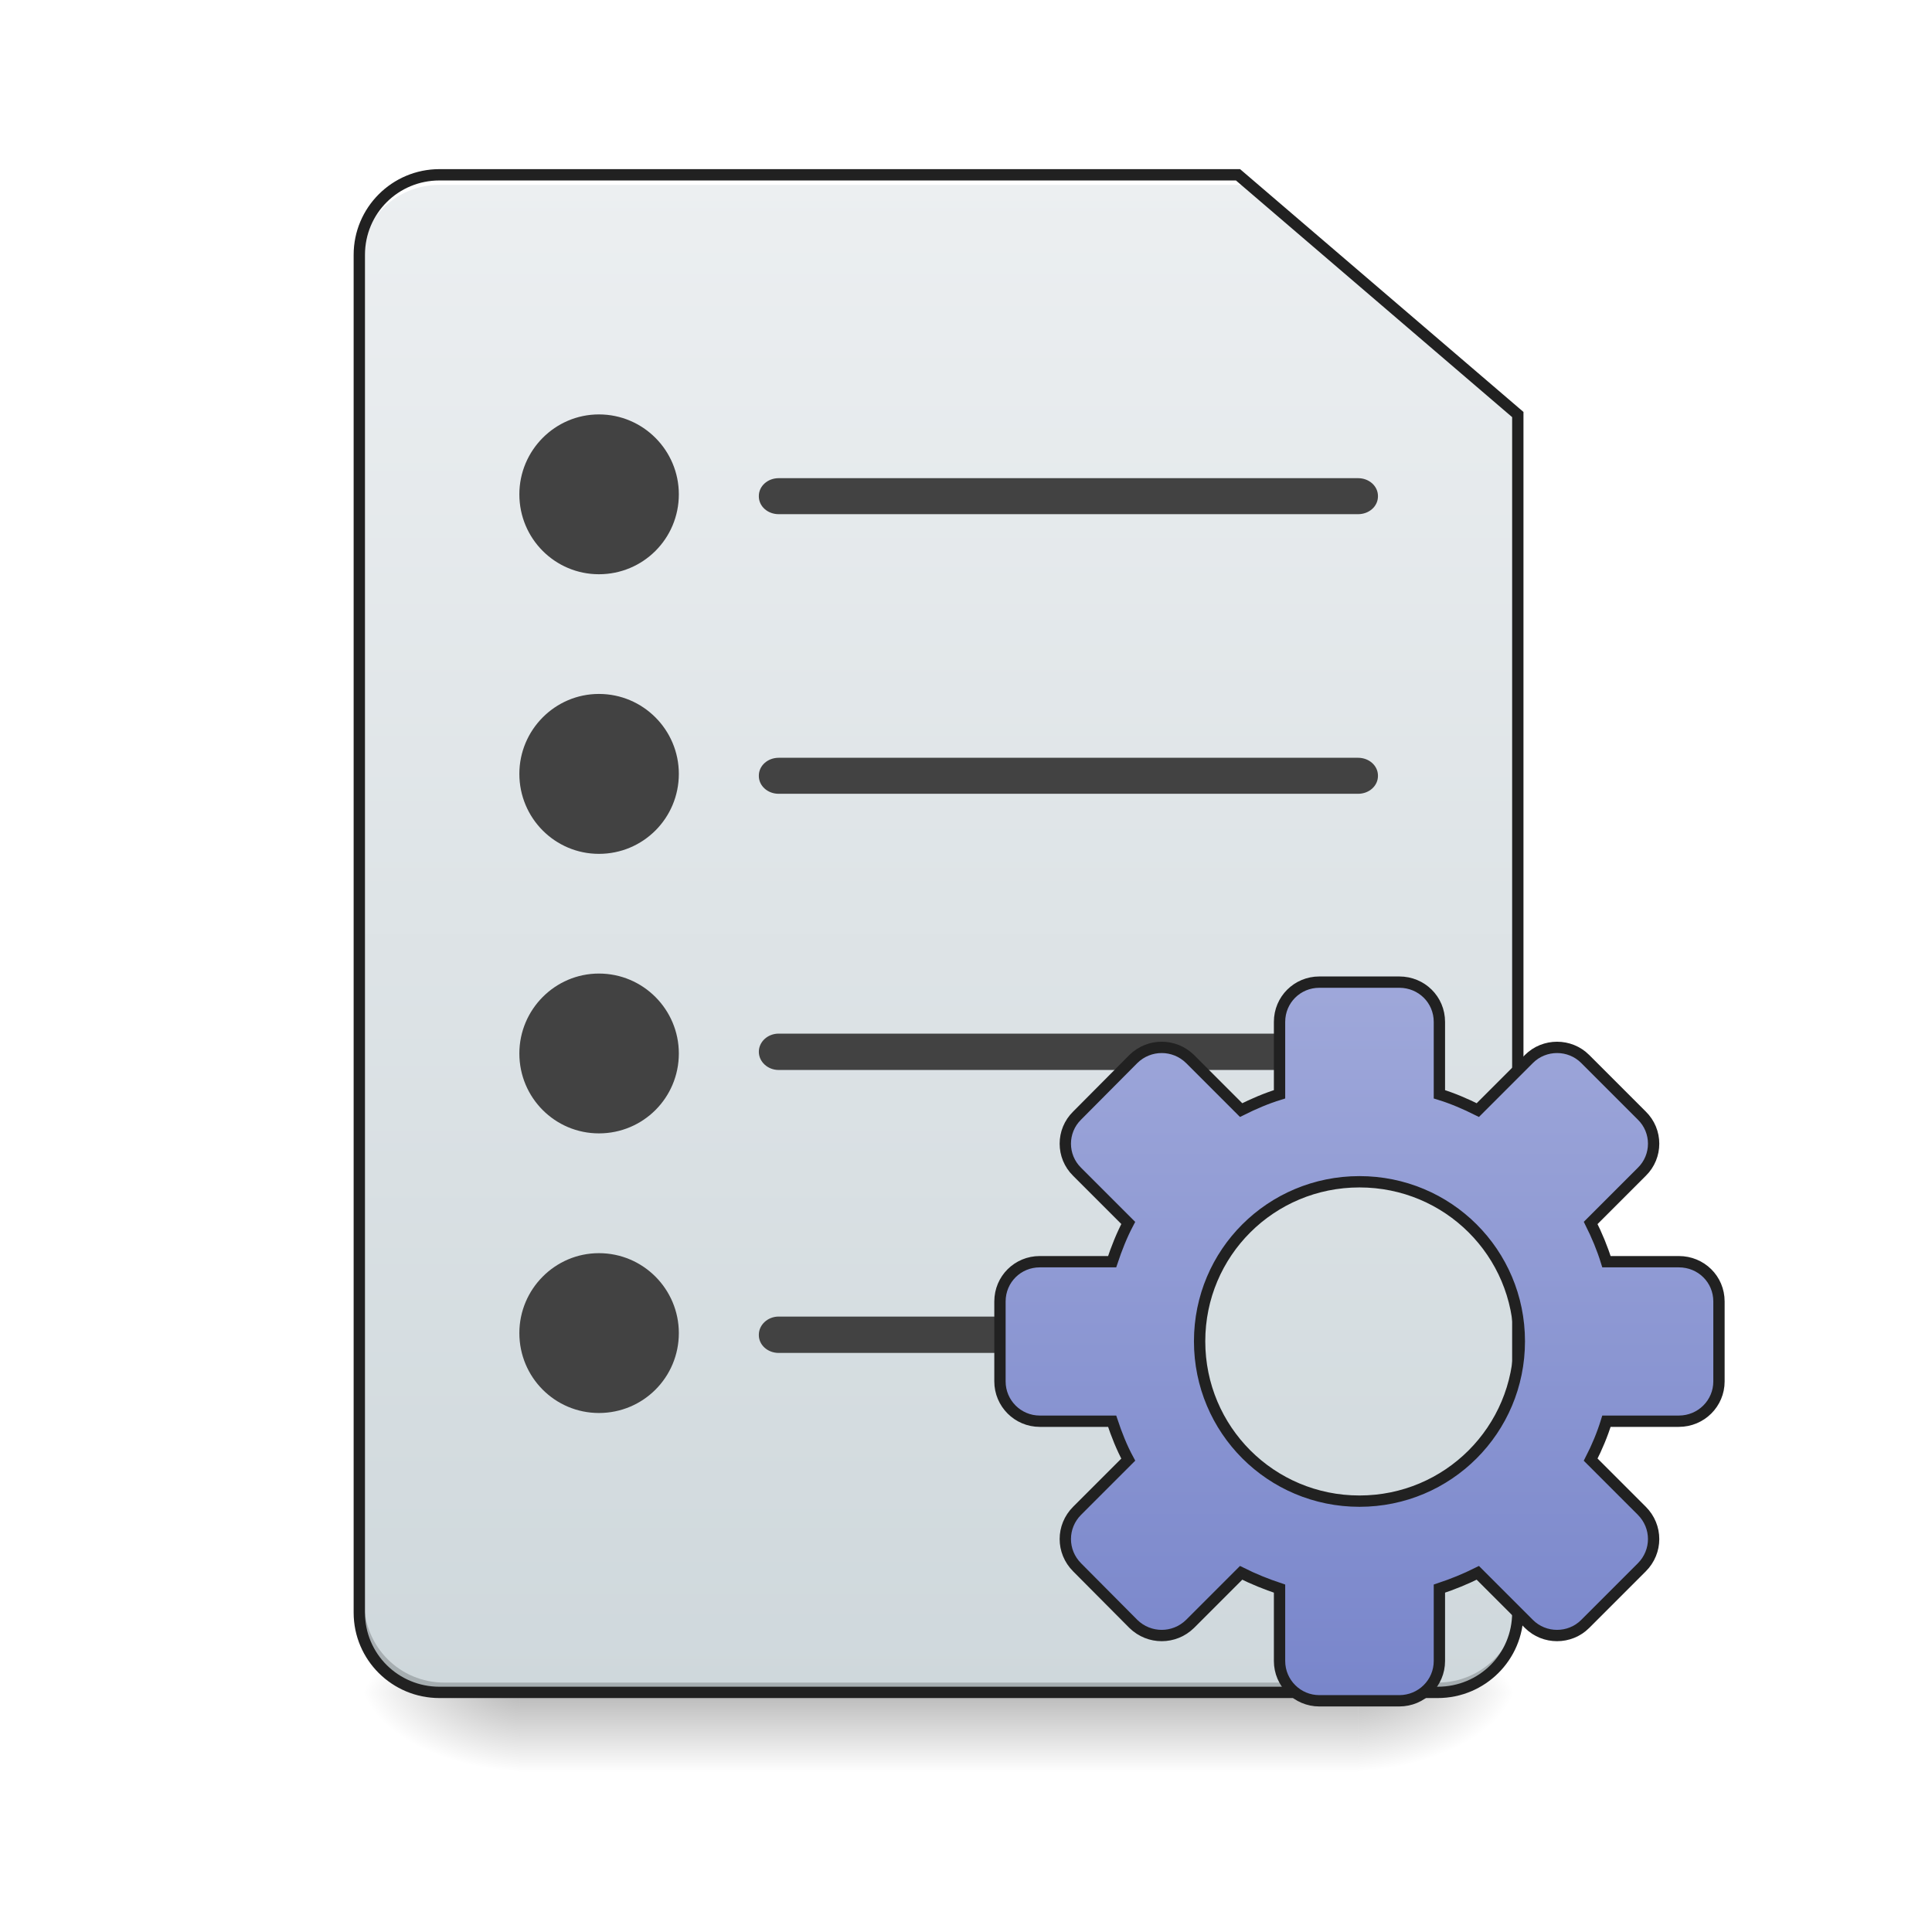
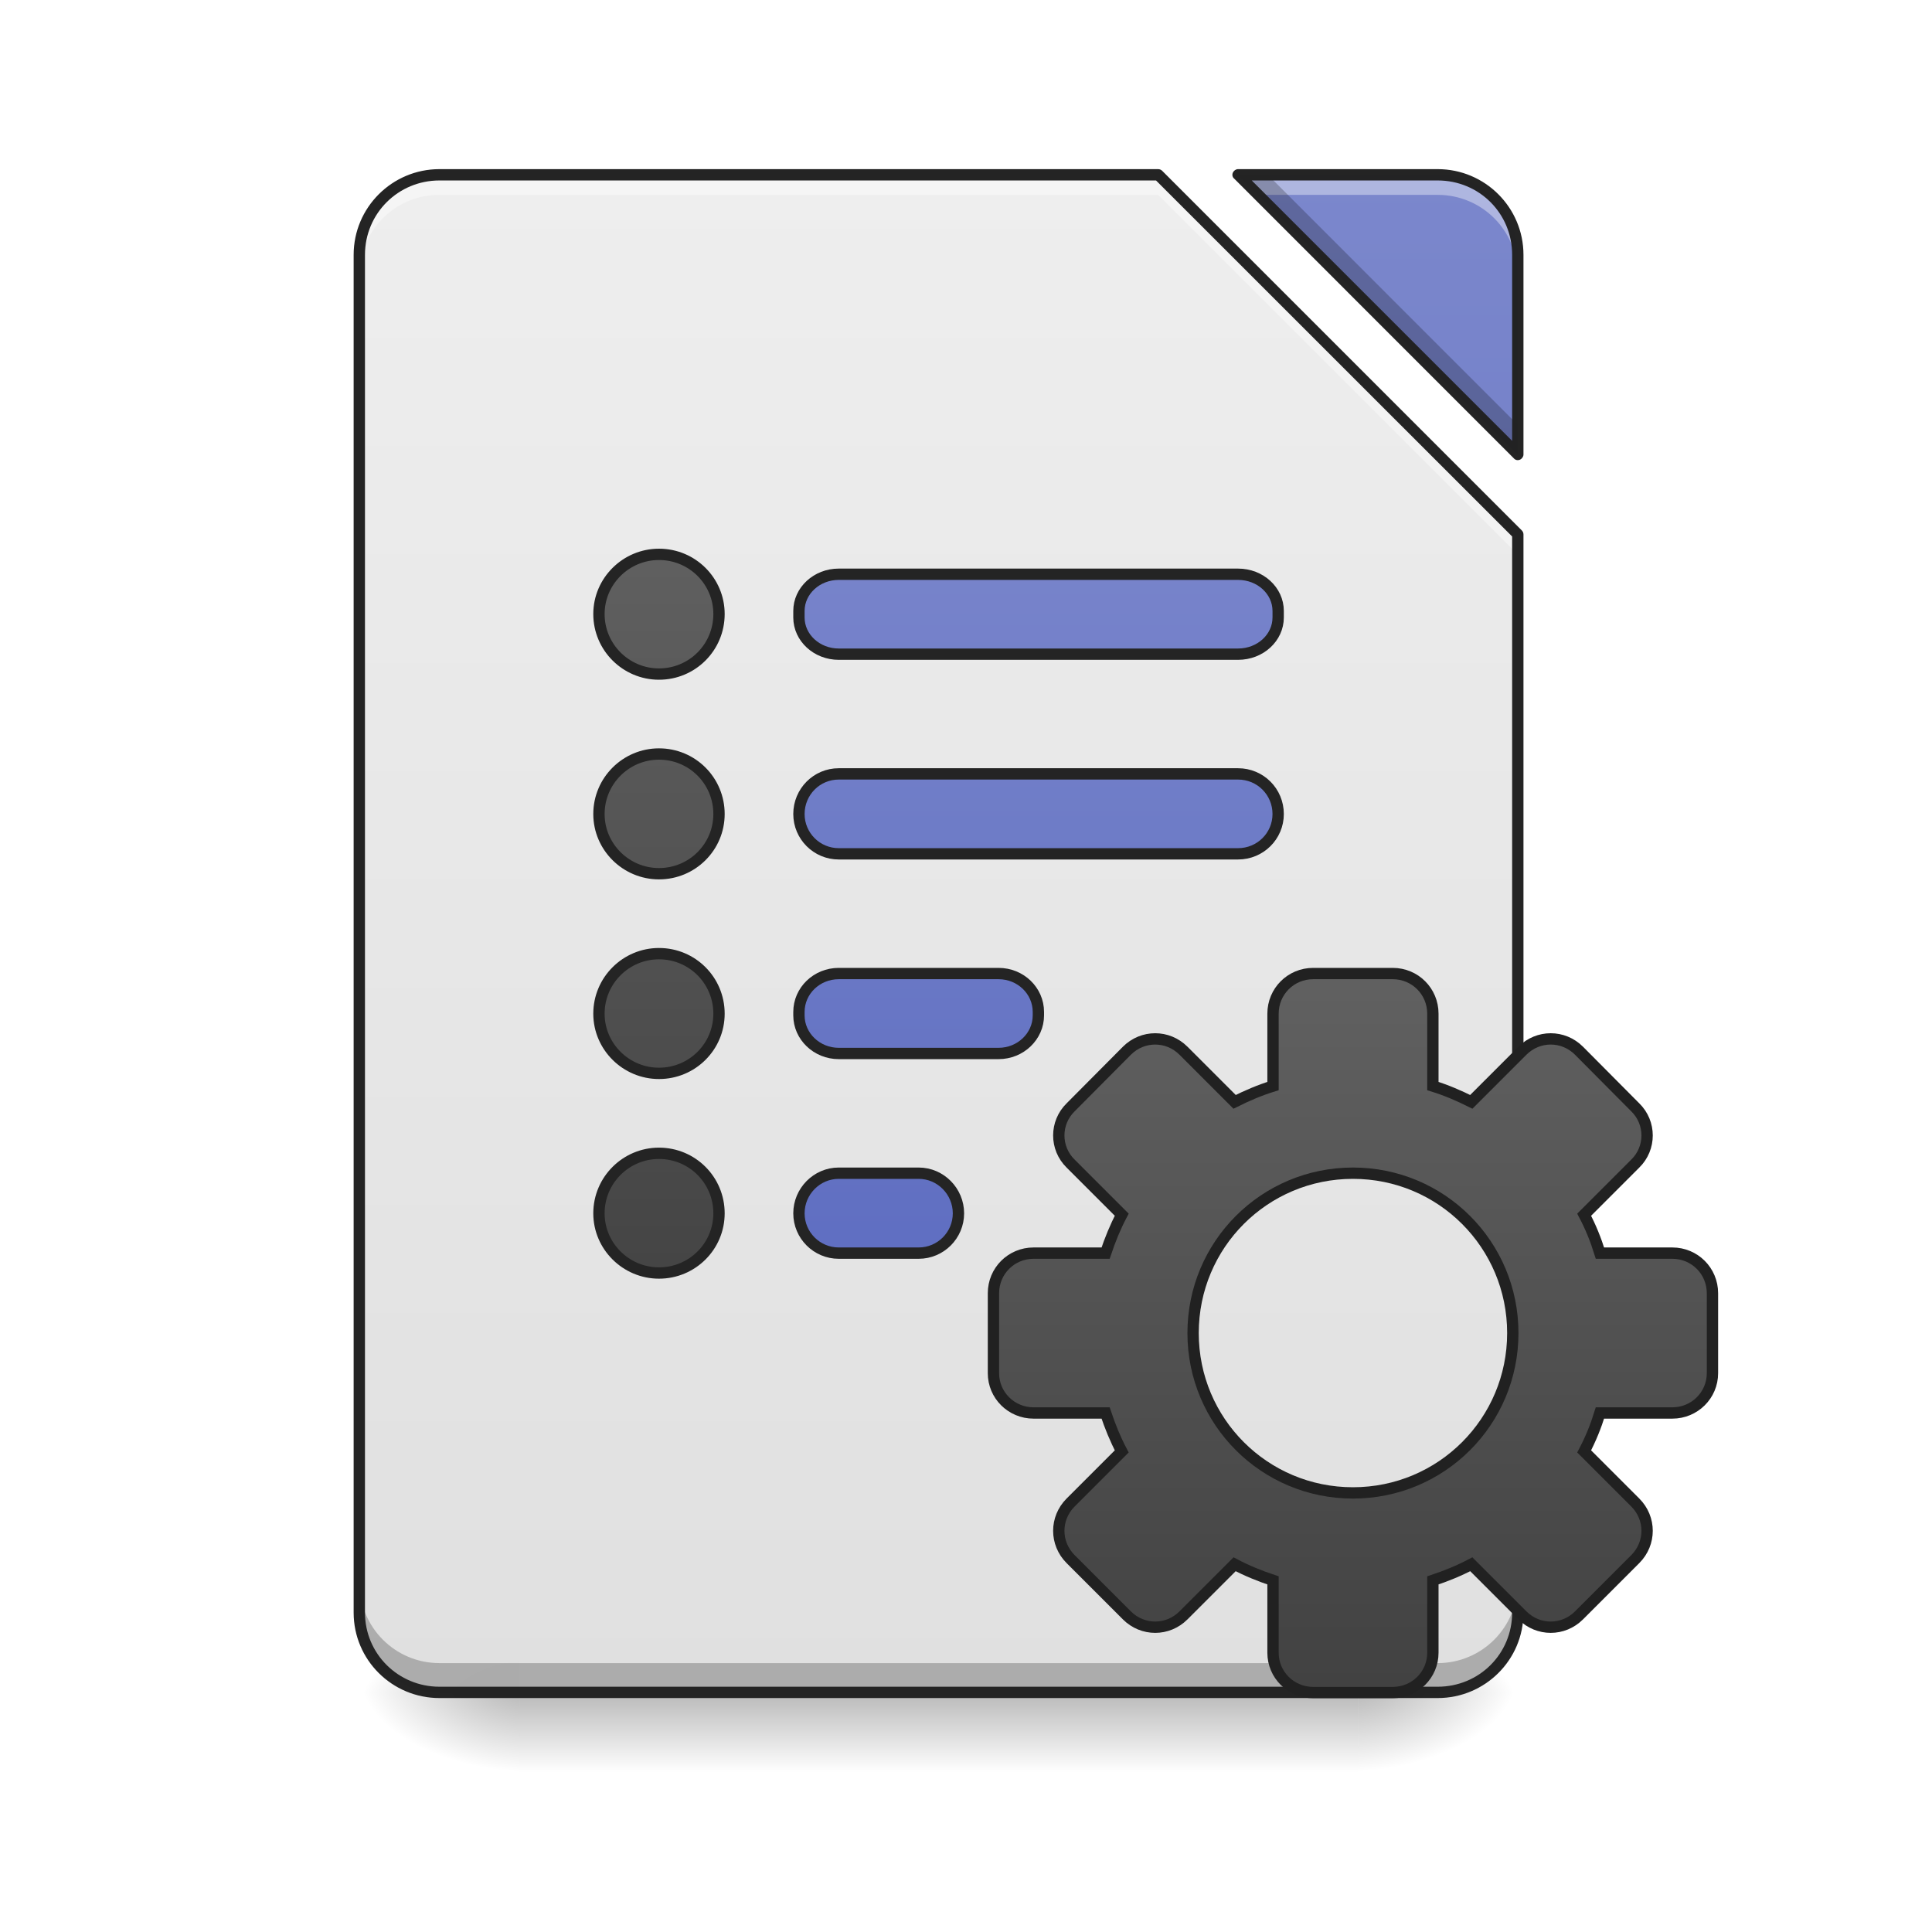
- <svg xmlns="http://www.w3.org/2000/svg" width="22pt" height="22pt" viewBox="0 0 22 22" version="1.1">
+ <svg xmlns="http://www.w3.org/2000/svg" xmlns:xlink="http://www.w3.org/1999/xlink" width="22pt" height="22pt" viewBox="0 0 22 22" version="1.1">
  <defs>
    <linearGradient id="linear0" gradientUnits="userSpaceOnUse" x1="254" y1="233.5" x2="254" y2="254.667" gradientTransform="matrix(0.0429729,0,0,0.0429729,-0.00000262285,9.239165)">
      <stop offset="0" style="stop-color:rgb(0%,0%,0%);stop-opacity:0.275;" />
      <stop offset="1" style="stop-color:rgb(0%,0%,0%);stop-opacity:0;" />
    </linearGradient>
    <radialGradient id="radial0" gradientUnits="userSpaceOnUse" cx="450.909" cy="189.579" fx="450.909" fy="189.579" r="21.167" gradientTransform="matrix(0.000000119742,-0.0537161,-0.0966889,-0.0000000698078,33.56584,43.72179)">
      <stop offset="0" style="stop-color:rgb(0%,0%,0%);stop-opacity:0.314;" />
      <stop offset="0.222" style="stop-color:rgb(0%,0%,0%);stop-opacity:0.275;" />
      <stop offset="1" style="stop-color:rgb(0%,0%,0%);stop-opacity:0;" />
    </radialGradient>
    <radialGradient id="radial1" gradientUnits="userSpaceOnUse" cx="450.909" cy="189.579" fx="450.909" fy="189.579" r="21.167" gradientTransform="matrix(-0.000000119742,0.0537161,0.0966889,0.0000000698078,-12.19043,-5.175142)">
      <stop offset="0" style="stop-color:rgb(0%,0%,0%);stop-opacity:0.314;" />
      <stop offset="0.222" style="stop-color:rgb(0%,0%,0%);stop-opacity:0.275;" />
      <stop offset="1" style="stop-color:rgb(0%,0%,0%);stop-opacity:0;" />
    </radialGradient>
    <radialGradient id="radial2" gradientUnits="userSpaceOnUse" cx="450.909" cy="189.579" fx="450.909" fy="189.579" r="21.167" gradientTransform="matrix(-0.000000119742,-0.0537161,0.0966889,-0.0000000698078,-12.19043,43.72179)">
      <stop offset="0" style="stop-color:rgb(0%,0%,0%);stop-opacity:0.314;" />
      <stop offset="0.222" style="stop-color:rgb(0%,0%,0%);stop-opacity:0.275;" />
      <stop offset="1" style="stop-color:rgb(0%,0%,0%);stop-opacity:0;" />
    </radialGradient>
    <radialGradient id="radial3" gradientUnits="userSpaceOnUse" cx="450.909" cy="189.579" fx="450.909" fy="189.579" r="21.167" gradientTransform="matrix(0.000000119742,0.0537161,-0.0966889,0.0000000698078,33.56584,-5.175142)">
      <stop offset="0" style="stop-color:rgb(0%,0%,0%);stop-opacity:0.314;" />
      <stop offset="0.222" style="stop-color:rgb(0%,0%,0%);stop-opacity:0.275;" />
      <stop offset="1" style="stop-color:rgb(0%,0%,0%);stop-opacity:0;" />
    </radialGradient>
-     <linearGradient id="linear1" gradientUnits="userSpaceOnUse" x1="232.833" y1="233.5" x2="232.833" y2="-168.667" gradientTransform="matrix(0.0429729,0,0,0.0429729,0,9.239163)">
-       <stop offset="0" style="stop-color:rgb(81.176%,84.706%,86.275%);stop-opacity:1;" />
-       <stop offset="1" style="stop-color:rgb(92.549%,93.725%,94.51%);stop-opacity:1;" />
-     </linearGradient>
-     <linearGradient id="linear2" gradientUnits="userSpaceOnUse" x1="254" y1="148.833" x2="254" y2="-41.667" gradientTransform="matrix(1,0,0,1,106.224,84.88009)">
-       <stop offset="0" style="stop-color:rgb(47.451%,52.549%,79.608%);stop-opacity:1;" />
-       <stop offset="1" style="stop-color:rgb(62.353%,65.882%,85.49%);stop-opacity:1;" />
-     </linearGradient>
+     <filter id="alpha" filterUnits="objectBoundingBox" x="0%" y="0%" width="100%" height="100%">
+       <feColorMatrix type="matrix" in="SourceGraphic" values="0 0 0 0 1 0 0 0 0 1 0 0 0 0 1 0 0 0 1 0" />
+     </filter>
+     <mask id="mask0">
+       <g filter="url(#alpha)">
+         <rect x="0" y="0" width="22" height="22" style="fill:rgb(0%,0%,0%);fill-opacity:0.988;stroke:none;" />
+       </g>
+     </mask>
+     <linearGradient id="linear1" gradientUnits="userSpaceOnUse" x1="940" y1="1695.118" x2="940" y2="175.118" gradientTransform="matrix(0.0113699,0,0,0.0113699,0,0)">
+       <stop offset="0" style="stop-color:rgb(87.843%,87.843%,87.843%);stop-opacity:1;" />
+       <stop offset="1" style="stop-color:rgb(93.333%,93.333%,93.333%);stop-opacity:1;" />
+     </linearGradient>
+     <clipPath id="clip1">
+       <rect x="0" y="0" width="22" height="22" />
+     </clipPath>
+     <g id="surface5" clip-path="url(#clip1)">
+       <path style=" stroke:none;fill-rule:nonzero;fill:url(#linear1);" d="M 5.004 1.992 C 4.5 1.992 4.094 2.398 4.094 2.902 L 4.094 18.363 C 4.094 18.867 4.5 19.273 5.004 19.273 L 16.371 19.273 C 16.875 19.273 17.281 18.867 17.281 18.363 L 17.281 6.086 L 13.188 1.992 Z M 14.098 1.992 L 17.281 5.176 L 17.281 2.902 C 17.281 2.398 16.875 1.992 16.371 1.992 Z M 14.098 1.992 " />
+     </g>
+     <mask id="mask1">
+       <g filter="url(#alpha)">
+         <rect x="0" y="0" width="22" height="22" style="fill:rgb(0%,0%,0%);fill-opacity:0.988;stroke:none;" />
+       </g>
+     </mask>
+     <linearGradient id="linear2" gradientUnits="userSpaceOnUse" x1="940" y1="1695.118" x2="940" y2="175.118" gradientTransform="matrix(0.0113699,0,0,0.0113699,0,0)">
+       <stop offset="0" style="stop-color:rgb(36.078%,41.961%,75.294%);stop-opacity:1;" />
+       <stop offset="1" style="stop-color:rgb(47.451%,52.549%,79.608%);stop-opacity:1;" />
+     </linearGradient>
+     <clipPath id="clip2">
+       <rect x="0" y="0" width="22" height="22" />
+     </clipPath>
+     <g id="surface8" clip-path="url(#clip2)">
+       <path style=" stroke:none;fill-rule:nonzero;fill:url(#linear2);" d="M 14.098 1.992 L 17.281 5.176 L 17.281 2.902 C 17.281 2.398 16.875 1.992 16.371 1.992 Z M 14.098 1.992 " />
+     </g>
+     <mask id="mask2">
+       <g filter="url(#alpha)">
+         <rect x="0" y="0" width="22" height="22" style="fill:rgb(0%,0%,0%);fill-opacity:0.988;stroke:none;" />
+       </g>
+     </mask>
+     <clipPath id="clip3">
+       <rect x="0" y="0" width="22" height="22" />
+     </clipPath>
+     <g id="surface11" clip-path="url(#clip3)">
+       <path style=" stroke:none;fill-rule:nonzero;fill:rgb(100%,100%,100%);fill-opacity:0.392;" d="M 5.004 1.992 C 4.5 1.992 4.094 2.398 4.094 2.902 L 4.094 3.129 C 4.094 2.625 4.5 2.219 5.004 2.219 L 13.188 2.219 L 17.281 6.312 L 17.281 6.086 L 13.188 1.992 Z M 14.098 1.992 L 14.324 2.219 L 16.371 2.219 C 16.875 2.219 17.281 2.625 17.281 3.129 L 17.281 2.902 C 17.281 2.398 16.875 1.992 16.371 1.992 Z M 14.098 1.992 " />
+     </g>
+     <mask id="mask3">
+       <g filter="url(#alpha)">
+         <rect x="0" y="0" width="22" height="22" style="fill:rgb(0%,0%,0%);fill-opacity:0.988;stroke:none;" />
+       </g>
+     </mask>
+     <clipPath id="clip4">
+       <rect x="0" y="0" width="22" height="22" />
+     </clipPath>
+     <g id="surface14" clip-path="url(#clip4)">
+       <path style=" stroke:none;fill-rule:nonzero;fill:rgb(0%,0%,0%);fill-opacity:0.235;" d="M 14.098 1.992 L 17.281 5.176 L 17.281 4.836 L 14.438 1.992 Z M 4.094 18.027 L 4.094 18.363 C 4.094 18.867 4.5 19.273 5.004 19.273 L 16.371 19.273 C 16.875 19.273 17.281 18.867 17.281 18.363 L 17.281 18.027 C 17.281 18.531 16.875 18.938 16.371 18.938 L 5.004 18.938 C 4.5 18.938 4.094 18.531 4.094 18.027 Z M 4.094 18.027 " />
+     </g>
+     <mask id="mask4">
+       <g filter="url(#alpha)">
+         <rect x="0" y="0" width="22" height="22" style="fill:rgb(0%,0%,0%);fill-opacity:0.988;stroke:none;" />
+       </g>
+     </mask>
+     <clipPath id="clip5">
+       <rect x="0" y="0" width="22" height="22" />
+     </clipPath>
+     <g id="surface17" clip-path="url(#clip5)">
+       <path style=" stroke:none;fill-rule:nonzero;fill:rgb(12.941%,12.941%,12.941%);fill-opacity:1;" d="M 5.004 1.926 C 4.465 1.926 4.027 2.363 4.027 2.902 L 4.027 18.363 C 4.027 18.902 4.465 19.336 5.004 19.336 L 16.371 19.336 C 16.91 19.336 17.348 18.902 17.348 18.363 L 17.348 6.086 C 17.348 6.066 17.34 6.051 17.328 6.039 L 13.234 1.945 C 13.223 1.934 13.207 1.926 13.188 1.926 Z M 14.098 1.926 C 14.074 1.926 14.051 1.941 14.039 1.965 C 14.027 1.992 14.035 2.02 14.055 2.035 L 17.238 5.219 C 17.254 5.238 17.281 5.246 17.309 5.234 C 17.332 5.223 17.348 5.199 17.348 5.176 L 17.348 2.902 C 17.348 2.363 16.91 1.926 16.371 1.926 Z M 5.004 2.055 L 13.164 2.055 L 17.219 6.109 L 17.219 18.363 C 17.219 18.832 16.844 19.207 16.371 19.207 L 5.004 19.207 C 4.535 19.207 4.156 18.832 4.156 18.363 L 4.156 2.902 C 4.156 2.43 4.535 2.055 5.004 2.055 Z M 14.254 2.055 L 16.371 2.055 C 16.844 2.055 17.219 2.43 17.219 2.902 L 17.219 5.02 Z M 14.254 2.055 " />
+     </g>
+     <mask id="mask5">
+       <g filter="url(#alpha)">
+         <rect x="0" y="0" width="22" height="22" style="fill:rgb(0%,0%,0%);fill-opacity:0.988;stroke:none;" />
+       </g>
+     </mask>
+     <linearGradient id="linear3" gradientUnits="userSpaceOnUse" x1="243.417" y1="127.667" x2="243.417" y2="-94.583">
+       <stop offset="0" style="stop-color:rgb(36.078%,41.961%,75.294%);stop-opacity:1;" />
+       <stop offset="1" style="stop-color:rgb(47.451%,52.549%,79.608%);stop-opacity:1;" />
+     </linearGradient>
+     <clipPath id="clip6">
+       <rect x="0" y="0" width="22" height="22" />
+     </clipPath>
+     <g id="surface20" clip-path="url(#clip6)">
+       <path style="fill-rule:nonzero;fill:url(#linear3);stroke-width:3;stroke-linecap:round;stroke-linejoin:round;stroke:rgb(12.941%,12.941%,12.941%);stroke-opacity:1;stroke-miterlimit:4;" d="M 222.252 -62.833 L 328.06 -62.833 C 333.968 -62.833 338.695 -58.469 338.695 -53.106 L 338.695 -51.379 C 338.695 -46.016 333.968 -41.653 328.06 -41.653 L 222.252 -41.653 C 216.434 -41.653 211.707 -46.016 211.707 -51.379 L 211.707 -53.106 C 211.707 -58.469 216.434 -62.833 222.252 -62.833 Z M 222.252 -62.833 " transform="matrix(0.0429729,0,0,0.0429729,0,9.239163)" />
+     </g>
+     <mask id="mask6">
+       <g filter="url(#alpha)">
+         <rect x="0" y="0" width="22" height="22" style="fill:rgb(0%,0%,0%);fill-opacity:0.988;stroke:none;" />
+       </g>
+     </mask>
+     <linearGradient id="linear4" gradientUnits="userSpaceOnUse" x1="254" y1="85.333" x2="254" y2="-136.917" gradientTransform="matrix(1,0,0,1,0,42.33333)">
+       <stop offset="0" style="stop-color:rgb(36.078%,41.961%,75.294%);stop-opacity:1;" />
+       <stop offset="1" style="stop-color:rgb(47.451%,52.549%,79.608%);stop-opacity:1;" />
+     </linearGradient>
+     <clipPath id="clip7">
+       <rect x="0" y="0" width="22" height="22" />
+     </clipPath>
+     <g id="surface23" clip-path="url(#clip7)">
+       <path style="fill-rule:nonzero;fill:url(#linear4);stroke-width:3;stroke-linecap:round;stroke-linejoin:round;stroke:rgb(12.941%,12.941%,12.941%);stroke-opacity:1;stroke-miterlimit:4;" d="M 222.252 -9.929 L 328.06 -9.929 C 333.968 -9.929 338.695 -5.202 338.695 0.707 C 338.695 6.524 333.968 11.251 328.06 11.251 L 222.252 11.251 C 216.434 11.251 211.707 6.524 211.707 0.707 C 211.707 -5.202 216.434 -9.929 222.252 -9.929 Z M 222.252 -9.929 " transform="matrix(0.0429729,0,0,0.0429729,0,9.239163)" />
+     </g>
+     <mask id="mask7">
+       <g filter="url(#alpha)">
+         <rect x="0" y="0" width="22" height="22" style="fill:rgb(0%,0%,0%);fill-opacity:0.988;stroke:none;" />
+       </g>
+     </mask>
+     <linearGradient id="linear5" gradientUnits="userSpaceOnUse" x1="248.708" y1="43" x2="248.708" y2="-179.25" gradientTransform="matrix(1,0,0,1,0,84.66666)">
+       <stop offset="0" style="stop-color:rgb(36.078%,41.961%,75.294%);stop-opacity:1;" />
+       <stop offset="1" style="stop-color:rgb(47.451%,52.549%,79.608%);stop-opacity:1;" />
+     </linearGradient>
+     <clipPath id="clip8">
+       <rect x="0" y="0" width="22" height="22" />
+     </clipPath>
+     <g id="surface26" clip-path="url(#clip8)">
+       <path style="fill-rule:nonzero;fill:url(#linear5);stroke-width:3;stroke-linecap:round;stroke-linejoin:round;stroke:rgb(12.941%,12.941%,12.941%);stroke-opacity:1;stroke-miterlimit:4;" d="M 222.252 42.975 L 264.611 42.975 C 270.429 42.975 275.156 47.52 275.156 53.156 L 275.156 54.065 C 275.156 59.61 270.429 64.155 264.611 64.155 L 222.252 64.155 C 216.434 64.155 211.707 59.61 211.707 54.065 L 211.707 53.156 C 211.707 47.52 216.434 42.975 222.252 42.975 Z M 222.252 42.975 " transform="matrix(0.0429729,0,0,0.0429729,0,9.239163)" />
+     </g>
+     <mask id="mask8">
+       <g filter="url(#alpha)">
+         <rect x="0" y="0" width="22" height="22" style="fill:rgb(0%,0%,0%);fill-opacity:0.988;stroke:none;" />
+       </g>
+     </mask>
+     <linearGradient id="linear6" gradientUnits="userSpaceOnUse" x1="248.708" y1="0.667" x2="248.708" y2="-221.583" gradientTransform="matrix(1,0,0,1,0,127)">
+       <stop offset="0" style="stop-color:rgb(36.078%,41.961%,75.294%);stop-opacity:1;" />
+       <stop offset="1" style="stop-color:rgb(47.451%,52.549%,79.608%);stop-opacity:1;" />
+     </linearGradient>
+     <clipPath id="clip9">
+       <rect x="0" y="0" width="22" height="22" />
+     </clipPath>
+     <g id="surface29" clip-path="url(#clip9)">
+       <path style="fill-rule:nonzero;fill:url(#linear6);stroke-width:3;stroke-linecap:round;stroke-linejoin:round;stroke:rgb(12.941%,12.941%,12.941%);stroke-opacity:1;stroke-miterlimit:4;" d="M 222.252 95.879 L 243.431 95.879 C 249.249 95.879 253.976 100.697 253.976 106.515 C 253.976 112.332 249.249 117.059 243.431 117.059 L 222.252 117.059 C 216.434 117.059 211.707 112.332 211.707 106.515 C 211.707 100.697 216.434 95.879 222.252 95.879 Z M 222.252 95.879 " transform="matrix(0.0429729,0,0,0.0429729,0,9.239163)" />
+     </g>
+     <linearGradient id="linear7" gradientUnits="userSpaceOnUse" x1="254" y1="148.833" x2="254" y2="-41.667" gradientTransform="matrix(1,0,0,1,104.5104,82.67349)">
+       <stop offset="0" style="stop-color:rgb(25.882%,25.882%,25.882%);stop-opacity:1;" />
+       <stop offset="1" style="stop-color:rgb(38.039%,38.039%,38.039%);stop-opacity:1;" />
+     </linearGradient>
+     <mask id="mask9">
+       <g filter="url(#alpha)">
+         <rect x="0" y="0" width="22" height="22" style="fill:rgb(0%,0%,0%);fill-opacity:0.988;stroke:none;" />
+       </g>
+     </mask>
+     <linearGradient id="linear8" gradientUnits="userSpaceOnUse" x1="248.708" y1="43" x2="248.708" y2="-179.25" gradientTransform="matrix(1,0,0,1,-52.91667,84.66666)">
+       <stop offset="0" style="stop-color:rgb(25.882%,25.882%,25.882%);stop-opacity:1;" />
+       <stop offset="1" style="stop-color:rgb(38.039%,38.039%,38.039%);stop-opacity:1;" />
+     </linearGradient>
+     <clipPath id="clip10">
+       <rect x="0" y="0" width="22" height="22" />
+     </clipPath>
+     <g id="surface32" clip-path="url(#clip10)">
+       <path style="fill-rule:nonzero;fill:url(#linear8);stroke-width:3;stroke-linecap:round;stroke-linejoin:round;stroke:rgb(12.941%,12.941%,12.941%);stroke-opacity:1;stroke-miterlimit:4;" d="M 174.62 37.703 C 183.437 37.703 190.527 44.793 190.527 53.611 C 190.527 62.337 183.437 69.427 174.62 69.427 C 165.893 69.427 158.712 62.337 158.712 53.611 C 158.712 44.793 165.893 37.703 174.62 37.703 Z M 174.62 37.703 " transform="matrix(0.0429729,0,0,0.0429729,0,9.239163)" />
+     </g>
+     <mask id="mask10">
+       <g filter="url(#alpha)">
+         <rect x="0" y="0" width="22" height="22" style="fill:rgb(0%,0%,0%);fill-opacity:0.988;stroke:none;" />
+       </g>
+     </mask>
+     <linearGradient id="linear9" gradientUnits="userSpaceOnUse" x1="248.708" y1="95.917" x2="248.708" y2="-126.333" gradientTransform="matrix(1,0,0,1,-52.91667,31.75)">
+       <stop offset="0" style="stop-color:rgb(25.882%,25.882%,25.882%);stop-opacity:1;" />
+       <stop offset="1" style="stop-color:rgb(38.039%,38.039%,38.039%);stop-opacity:1;" />
+     </linearGradient>
+     <clipPath id="clip11">
+       <rect x="0" y="0" width="22" height="22" />
+     </clipPath>
+     <g id="surface35" clip-path="url(#clip11)">
+       <path style="fill-rule:nonzero;fill:url(#linear9);stroke-width:3;stroke-linecap:round;stroke-linejoin:round;stroke:rgb(12.941%,12.941%,12.941%);stroke-opacity:1;stroke-miterlimit:4;" d="M 174.62 -15.201 C 183.437 -15.201 190.527 -8.111 190.527 0.707 C 190.527 9.433 183.437 16.523 174.62 16.523 C 165.893 16.523 158.712 9.433 158.712 0.707 C 158.712 -8.111 165.893 -15.201 174.62 -15.201 Z M 174.62 -15.201 " transform="matrix(0.0429729,0,0,0.0429729,0,9.239163)" />
+     </g>
+     <mask id="mask11">
+       <g filter="url(#alpha)">
+         <rect x="0" y="0" width="22" height="22" style="fill:rgb(0%,0%,0%);fill-opacity:0.988;stroke:none;" />
+       </g>
+     </mask>
+     <linearGradient id="linear10" gradientUnits="userSpaceOnUse" x1="248.708" y1="148.833" x2="248.708" y2="-73.417" gradientTransform="matrix(1,0,0,1,-52.91667,-21.16667)">
+       <stop offset="0" style="stop-color:rgb(25.882%,25.882%,25.882%);stop-opacity:1;" />
+       <stop offset="1" style="stop-color:rgb(38.039%,38.039%,38.039%);stop-opacity:1;" />
+     </linearGradient>
+     <clipPath id="clip12">
+       <rect x="0" y="0" width="22" height="22" />
+     </clipPath>
+     <g id="surface38" clip-path="url(#clip12)">
+       <path style="fill-rule:nonzero;fill:url(#linear10);stroke-width:3;stroke-linecap:round;stroke-linejoin:round;stroke:rgb(12.941%,12.941%,12.941%);stroke-opacity:1;stroke-miterlimit:4;" d="M 174.62 -68.105 C 183.437 -68.105 190.527 -61.015 190.527 -52.288 C 190.527 -43.471 183.437 -36.381 174.62 -36.381 C 165.893 -36.381 158.712 -43.471 158.712 -52.288 C 158.712 -61.015 165.893 -68.105 174.62 -68.105 Z M 174.62 -68.105 " transform="matrix(0.0429729,0,0,0.0429729,0,9.239163)" />
+     </g>
+     <mask id="mask12">
+       <g filter="url(#alpha)">
+         <rect x="0" y="0" width="22" height="22" style="fill:rgb(0%,0%,0%);fill-opacity:0.988;stroke:none;" />
+       </g>
+     </mask>
+     <linearGradient id="linear11" gradientUnits="userSpaceOnUse" x1="254" y1="-9.917" x2="254" y2="-232.167" gradientTransform="matrix(1,0,0,1,-52.91667,137.5833)">
+       <stop offset="0" style="stop-color:rgb(25.882%,25.882%,25.882%);stop-opacity:1;" />
+       <stop offset="1" style="stop-color:rgb(38.039%,38.039%,38.039%);stop-opacity:1;" />
+     </linearGradient>
+     <clipPath id="clip13">
+       <rect x="0" y="0" width="22" height="22" />
+     </clipPath>
+     <g id="surface41" clip-path="url(#clip13)">
+       <path style="fill-rule:nonzero;fill:url(#linear11);stroke-width:3;stroke-linecap:round;stroke-linejoin:round;stroke:rgb(12.941%,12.941%,12.941%);stroke-opacity:1;stroke-miterlimit:4;" d="M 174.62 90.607 C 183.437 90.607 190.527 97.697 190.527 106.515 C 190.527 115.241 183.437 122.331 174.62 122.331 C 165.893 122.331 158.712 115.241 158.712 106.515 C 158.712 97.697 165.893 90.607 174.62 90.607 Z M 174.62 90.607 " transform="matrix(0.0429729,0,0,0.0429729,0,9.239163)" />
+     </g>
  </defs>
  <g id="surface1">
    <path style=" stroke:none;fill-rule:nonzero;fill:url(#linear0);" d="M 5.914 19.273 L 15.465 19.273 L 15.465 20.184 L 5.914 20.184 Z M 5.914 19.273 " />
    <path style=" stroke:none;fill-rule:nonzero;fill:url(#radial0);" d="M 15.465 19.273 L 17.281 19.273 L 17.281 18.363 L 15.465 18.363 Z M 15.465 19.273 " />
    <path style=" stroke:none;fill-rule:nonzero;fill:url(#radial1);" d="M 5.914 19.273 L 4.094 19.273 L 4.094 20.184 L 5.914 20.184 Z M 5.914 19.273 " />
    <path style=" stroke:none;fill-rule:nonzero;fill:url(#radial2);" d="M 5.914 19.273 L 4.094 19.273 L 4.094 18.363 L 5.914 18.363 Z M 5.914 19.273 " />
    <path style=" stroke:none;fill-rule:nonzero;fill:url(#radial3);" d="M 15.465 19.273 L 17.281 19.273 L 17.281 20.184 L 15.465 20.184 Z M 15.465 19.273 " />
-     <path style=" stroke:none;fill-rule:nonzero;fill:url(#linear1);" d="M 5.004 1.992 C 4.5 1.992 4.094 2.398 4.094 2.902 L 4.094 18.363 C 4.094 18.867 4.5 19.273 5.004 19.273 L 16.371 19.273 C 16.875 19.273 17.281 18.867 17.281 18.363 L 17.281 4.719 L 14.098 1.992 Z M 5.004 1.992 " />
-     <path style=" stroke:none;fill-rule:nonzero;fill:rgb(0%,0%,0%);fill-opacity:0.196;" d="M 5.059 19.273 C 4.555 19.273 4.148 18.867 4.148 18.363 L 4.148 18.25 C 4.148 18.754 4.555 19.16 5.059 19.16 L 16.371 19.16 C 16.875 19.16 17.281 18.754 17.281 18.25 L 17.281 18.363 C 17.281 18.867 16.875 19.273 16.371 19.273 Z M 5.059 19.273 " />
-     <path style=" stroke:none;fill-rule:nonzero;fill:rgb(100%,100%,100%);fill-opacity:1;" d="M 5.004 1.992 C 4.5 1.992 4.094 2.398 4.094 2.902 L 4.094 3.016 C 4.094 2.512 4.5 2.105 5.004 2.105 L 14.156 2.105 L 14.156 1.992 Z M 5.004 1.992 " />
-     <path style=" stroke:none;fill-rule:nonzero;fill:rgb(25.882%,25.882%,25.882%);fill-opacity:1;" d="M 8.867 14.992 L 12.508 14.992 C 12.633 14.992 12.734 15.086 12.734 15.199 L 12.734 15.203 C 12.734 15.316 12.633 15.406 12.508 15.406 L 8.867 15.406 C 8.742 15.406 8.641 15.316 8.641 15.203 L 8.641 15.199 C 8.641 15.086 8.742 14.992 8.867 14.992 Z M 8.867 14.992 " />
-     <path style=" stroke:none;fill-rule:nonzero;fill:rgb(25.882%,25.882%,25.882%);fill-opacity:1;" d="M 8.867 11.77 L 15.465 11.77 C 15.59 11.77 15.691 11.863 15.691 11.977 C 15.691 12.09 15.59 12.184 15.465 12.184 L 8.867 12.184 C 8.742 12.184 8.641 12.09 8.641 11.977 C 8.641 11.863 8.742 11.77 8.867 11.77 Z M 8.867 11.77 " />
-     <path style=" stroke:none;fill-rule:nonzero;fill:rgb(12.941%,12.941%,12.941%);fill-opacity:1;" d="M 5.004 1.926 C 4.465 1.926 4.027 2.363 4.027 2.902 L 4.027 18.363 C 4.027 18.902 4.465 19.336 5.004 19.336 L 16.371 19.336 C 16.91 19.336 17.348 18.902 17.348 18.363 L 17.348 4.691 L 14.121 1.926 Z M 5.004 2.055 L 14.074 2.055 L 17.219 4.75 L 17.219 18.363 C 17.219 18.832 16.844 19.207 16.371 19.207 L 5.004 19.207 C 4.535 19.207 4.156 18.832 4.156 18.363 L 4.156 2.902 C 4.156 2.43 4.535 2.055 5.004 2.055 Z M 5.004 2.055 " />
-     <path style=" stroke:none;fill-rule:nonzero;fill:rgb(25.882%,25.882%,25.882%);fill-opacity:1;" d="M 8.867 5.445 L 15.465 5.445 C 15.59 5.445 15.691 5.535 15.691 5.648 L 15.691 5.652 C 15.691 5.766 15.59 5.855 15.465 5.855 L 8.867 5.855 C 8.742 5.855 8.641 5.766 8.641 5.652 L 8.641 5.648 C 8.641 5.535 8.742 5.445 8.867 5.445 Z M 8.867 5.445 " />
-     <path style="fill-rule:nonzero;fill:url(#linear2);stroke-width:3;stroke-linecap:round;stroke-linejoin:miter;stroke:rgb(12.941%,12.941%,12.941%);stroke-opacity:1;stroke-miterlimit:4;" d="M 349.603 45.248 C 343.785 45.248 339.059 49.884 339.059 55.792 L 339.059 74.972 C 335.513 76.063 332.15 77.518 328.878 79.154 L 315.334 65.61 C 311.152 61.519 304.516 61.519 300.335 65.61 L 285.427 80.608 C 281.246 84.699 281.246 91.425 285.427 95.516 L 298.971 109.06 C 297.244 112.332 295.881 115.787 294.699 119.332 L 275.519 119.332 C 269.702 119.332 264.975 123.968 264.975 129.876 L 264.975 151.056 C 264.975 156.874 269.702 161.6 275.519 161.6 L 294.699 161.6 C 295.881 165.146 297.244 168.6 298.971 171.781 L 285.427 185.325 C 281.246 189.507 281.246 196.143 285.427 200.324 L 300.335 215.323 C 304.516 219.413 311.152 219.413 315.334 215.323 L 328.878 201.778 C 332.15 203.415 335.513 204.778 339.059 205.96 L 339.059 225.14 C 339.059 230.957 343.785 235.684 349.603 235.684 L 370.783 235.684 C 376.691 235.684 381.418 230.957 381.418 225.14 L 381.418 205.96 C 384.963 204.778 388.327 203.415 391.599 201.778 L 405.143 215.323 C 409.234 219.413 415.96 219.413 420.051 215.323 L 435.049 200.324 C 439.231 196.143 439.231 189.507 435.049 185.325 L 421.505 171.781 C 423.141 168.6 424.596 165.146 425.687 161.6 L 444.867 161.6 C 450.775 161.6 455.502 156.874 455.502 151.056 L 455.502 129.876 C 455.502 123.968 450.775 119.332 444.867 119.332 L 425.687 119.332 C 424.596 115.787 423.141 112.332 421.505 109.06 L 435.049 95.516 C 439.231 91.425 439.231 84.699 435.049 80.608 L 420.051 65.61 C 415.96 61.519 409.234 61.519 405.143 65.61 L 391.599 79.154 C 388.327 77.518 384.963 76.063 381.418 74.972 L 381.418 55.792 C 381.418 49.884 376.691 45.248 370.783 45.248 Z M 360.238 98.152 C 383.691 98.152 402.598 116.968 402.598 140.421 C 402.598 163.873 383.691 182.78 360.238 182.78 C 336.786 182.78 317.879 163.873 317.879 140.421 C 317.879 116.968 336.786 98.152 360.238 98.152 Z M 360.238 98.152 " transform="matrix(0.0429729,0,0,0.0429729,0,9.239163)" />
-     <path style=" stroke:none;fill-rule:nonzero;fill:rgb(25.882%,25.882%,25.882%);fill-opacity:1;" d="M 6.82 4.719 C 7.324 4.719 7.73 5.129 7.73 5.629 C 7.73 6.133 7.324 6.539 6.82 6.539 C 6.32 6.539 5.914 6.133 5.914 5.629 C 5.914 5.129 6.32 4.719 6.82 4.719 Z M 6.82 4.719 " />
-     <path style=" stroke:none;fill-rule:nonzero;fill:rgb(25.882%,25.882%,25.882%);fill-opacity:1;" d="M 6.82 7.902 C 7.324 7.902 7.73 8.312 7.73 8.812 C 7.73 9.316 7.324 9.723 6.82 9.723 C 6.32 9.723 5.914 9.316 5.914 8.812 C 5.914 8.312 6.32 7.902 6.82 7.902 Z M 6.82 7.902 " />
-     <path style=" stroke:none;fill-rule:nonzero;fill:rgb(25.882%,25.882%,25.882%);fill-opacity:1;" d="M 6.82 11.086 C 7.324 11.086 7.73 11.496 7.73 11.996 C 7.73 12.5 7.324 12.906 6.82 12.906 C 6.32 12.906 5.914 12.5 5.914 11.996 C 5.914 11.496 6.32 11.086 6.82 11.086 Z M 6.82 11.086 " />
-     <path style=" stroke:none;fill-rule:nonzero;fill:rgb(25.882%,25.882%,25.882%);fill-opacity:1;" d="M 6.82 14.27 C 7.324 14.27 7.73 14.68 7.73 15.18 C 7.73 15.684 7.324 16.09 6.82 16.09 C 6.32 16.09 5.914 15.684 5.914 15.18 C 5.914 14.68 6.32 14.27 6.82 14.27 Z M 6.82 14.27 " />
-     <path style=" stroke:none;fill-rule:nonzero;fill:rgb(25.882%,25.882%,25.882%);fill-opacity:1;" d="M 8.867 8.629 L 15.465 8.629 C 15.59 8.629 15.691 8.719 15.691 8.832 L 15.691 8.836 C 15.691 8.949 15.59 9.039 15.465 9.039 L 8.867 9.039 C 8.742 9.039 8.641 8.949 8.641 8.836 L 8.641 8.832 C 8.641 8.719 8.742 8.629 8.867 8.629 Z M 8.867 8.629 " />
+     <use xlink:href="#surface5" mask="url(#mask0)" />
+     <use xlink:href="#surface8" mask="url(#mask1)" />
+     <use xlink:href="#surface11" mask="url(#mask2)" />
+     <use xlink:href="#surface14" mask="url(#mask3)" />
+     <use xlink:href="#surface17" mask="url(#mask4)" />
+     <use xlink:href="#surface20" mask="url(#mask5)" />
+     <use xlink:href="#surface23" mask="url(#mask6)" />
+     <use xlink:href="#surface26" mask="url(#mask7)" />
+     <use xlink:href="#surface29" mask="url(#mask8)" />
+     <path style="fill-rule:nonzero;fill:url(#linear7);stroke-width:3;stroke-linecap:round;stroke-linejoin:miter;stroke:rgb(12.941%,12.941%,12.941%);stroke-opacity:1;stroke-miterlimit:4;" d="M 347.967 42.975 C 342.058 42.975 337.331 47.702 337.331 53.611 L 337.331 72.791 C 333.786 73.882 330.423 75.336 327.151 76.972 L 313.606 63.428 C 309.425 59.247 302.789 59.247 298.608 63.428 L 283.7 78.427 C 279.519 82.517 279.519 89.244 283.7 93.334 L 297.244 106.878 C 295.517 110.151 294.154 113.514 292.972 117.059 L 273.883 117.059 C 267.974 117.059 263.248 121.786 263.248 127.695 L 263.248 148.874 C 263.248 154.692 267.974 159.419 273.883 159.419 L 292.972 159.419 C 294.154 162.964 295.517 166.327 297.244 169.6 L 283.7 183.144 C 279.519 187.325 279.519 193.961 283.7 198.142 L 298.608 213.05 C 302.789 217.231 309.425 217.231 313.606 213.05 L 327.151 199.506 C 330.423 201.233 333.786 202.596 337.331 203.778 L 337.331 222.958 C 337.331 228.776 342.058 233.503 347.967 233.503 L 369.056 233.503 C 374.964 233.503 379.691 228.776 379.691 222.958 L 379.691 203.778 C 383.236 202.596 386.599 201.233 389.872 199.506 L 403.416 213.05 C 407.597 217.231 414.233 217.231 418.415 213.05 L 433.322 198.142 C 437.504 193.961 437.504 187.325 433.322 183.144 L 419.778 169.6 C 421.505 166.327 422.869 162.964 423.96 159.419 L 443.139 159.419 C 449.048 159.419 453.775 154.692 453.775 148.874 L 453.775 127.695 C 453.775 121.786 449.048 117.059 443.139 117.059 L 423.96 117.059 C 422.869 113.514 421.505 110.151 419.778 106.878 L 433.322 93.334 C 437.504 89.244 437.504 82.517 433.322 78.427 L 418.415 63.428 C 414.233 59.247 407.597 59.247 403.416 63.428 L 389.872 76.972 C 386.599 75.336 383.236 73.882 379.691 72.791 L 379.691 53.611 C 379.691 47.702 374.964 42.975 369.056 42.975 Z M 358.511 95.879 C 381.964 95.879 400.871 114.787 400.871 138.239 C 400.871 161.691 381.964 180.599 358.511 180.599 C 335.059 180.599 316.152 161.691 316.152 138.239 C 316.152 114.787 335.059 95.879 358.511 95.879 Z M 358.511 95.879 " transform="matrix(0.0429729,0,0,0.0429729,0,9.239163)" />
+     <use xlink:href="#surface32" mask="url(#mask9)" />
+     <use xlink:href="#surface35" mask="url(#mask10)" />
+     <use xlink:href="#surface38" mask="url(#mask11)" />
+     <use xlink:href="#surface41" mask="url(#mask12)" />
  </g>
</svg>
